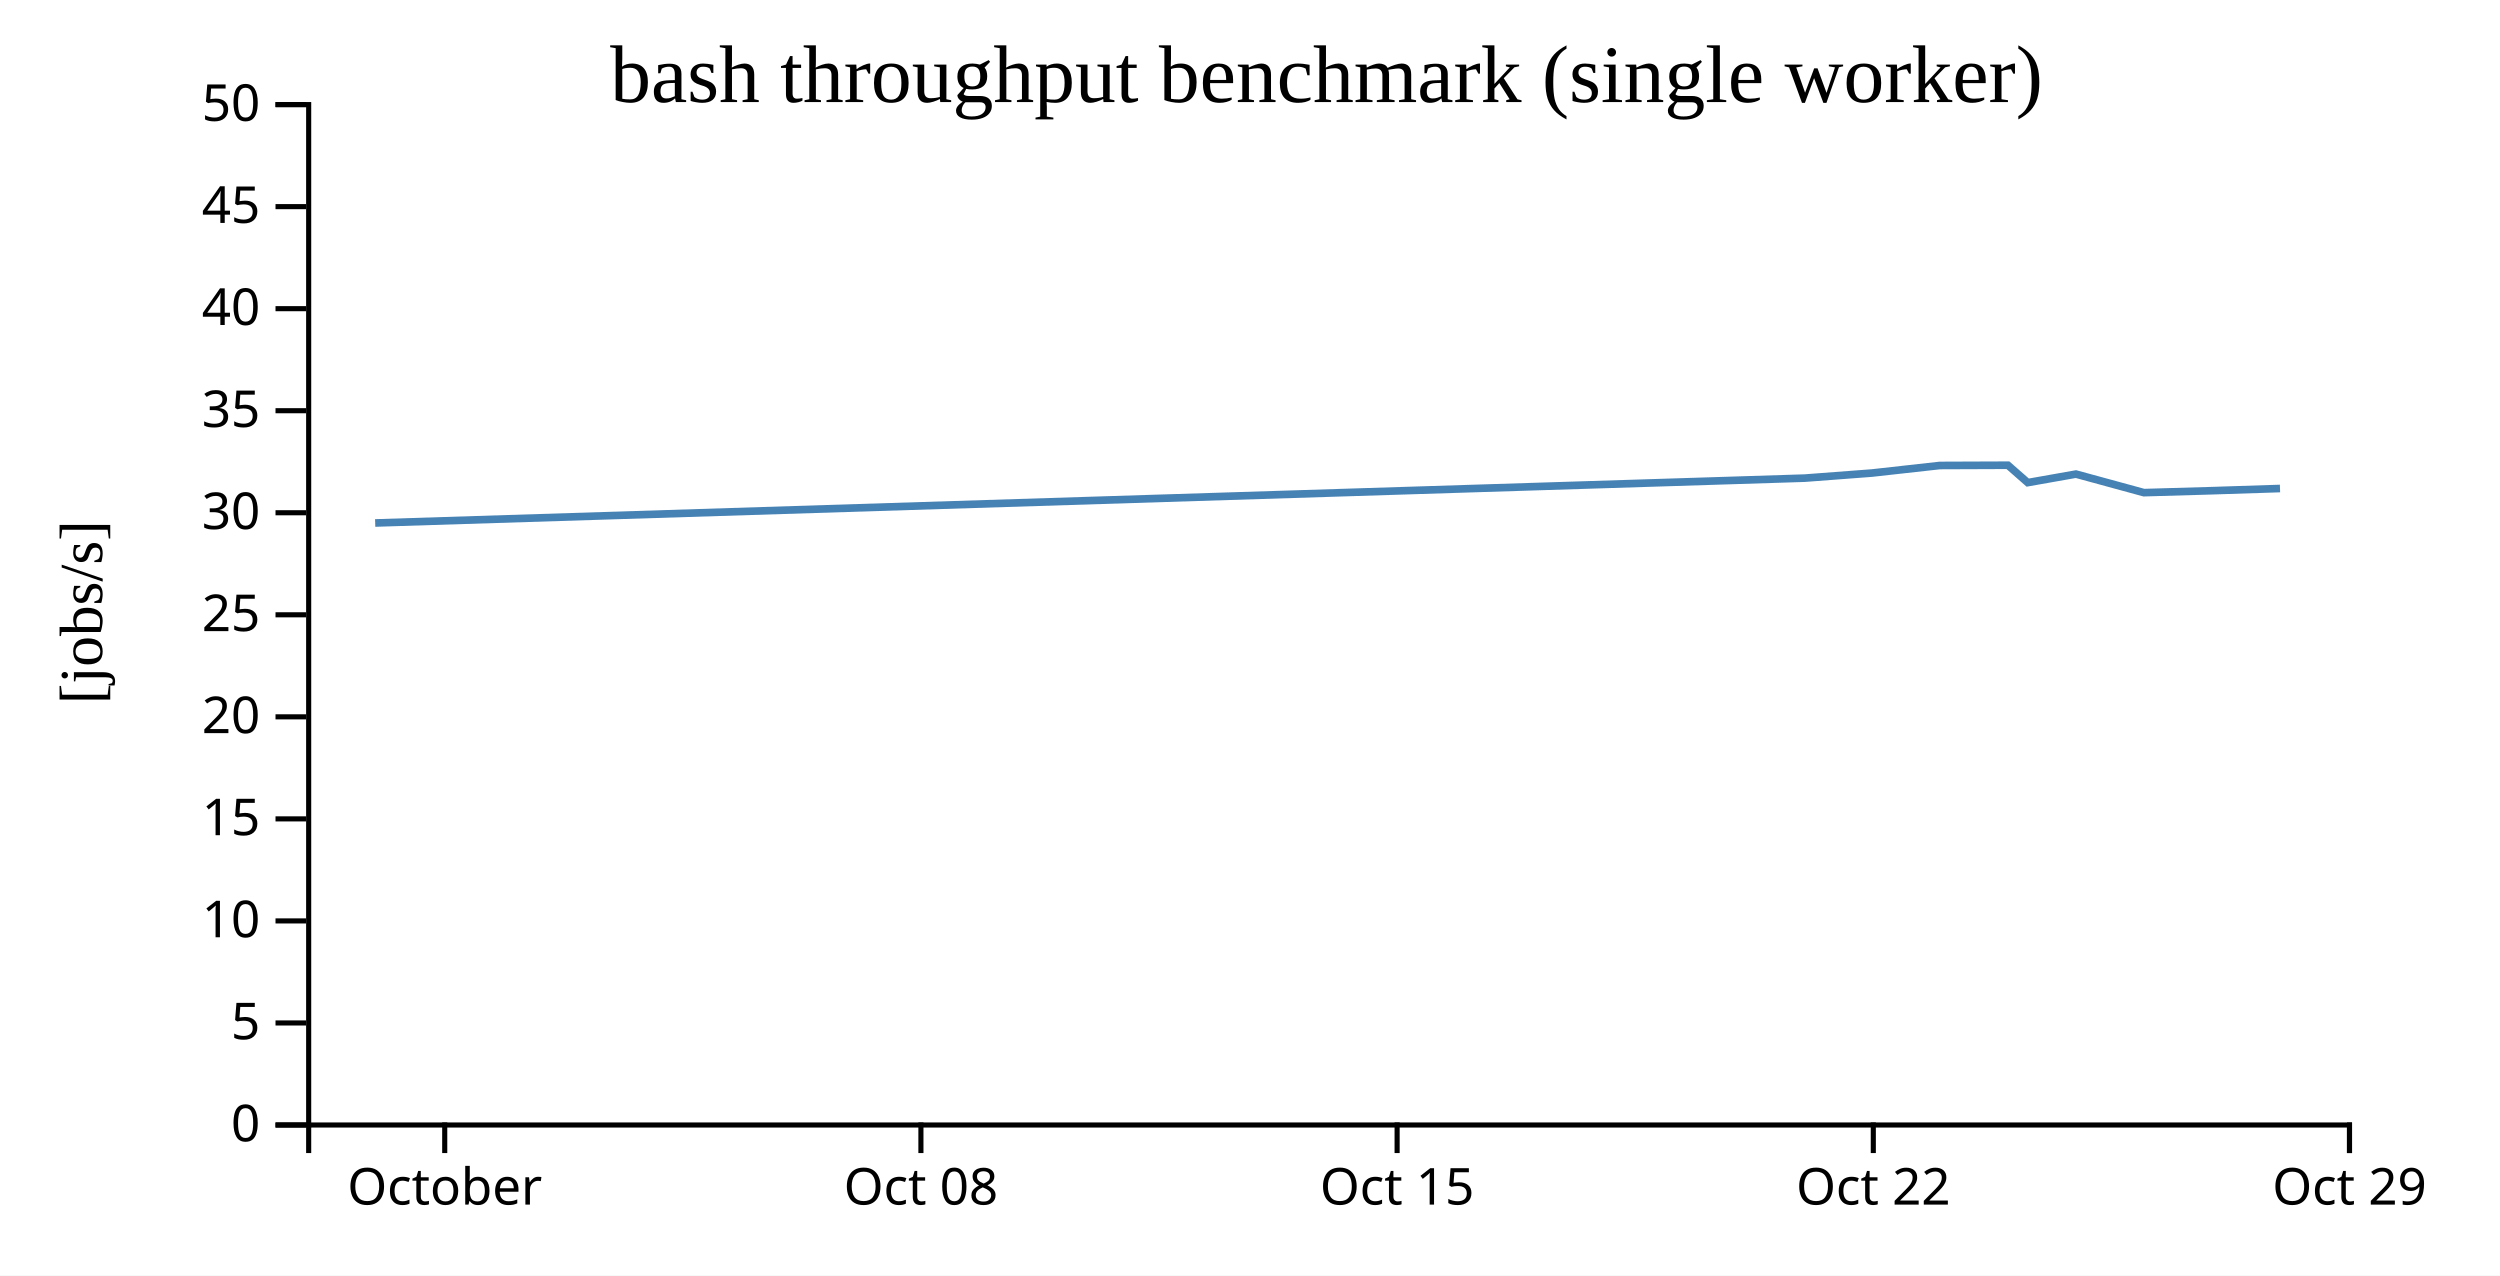
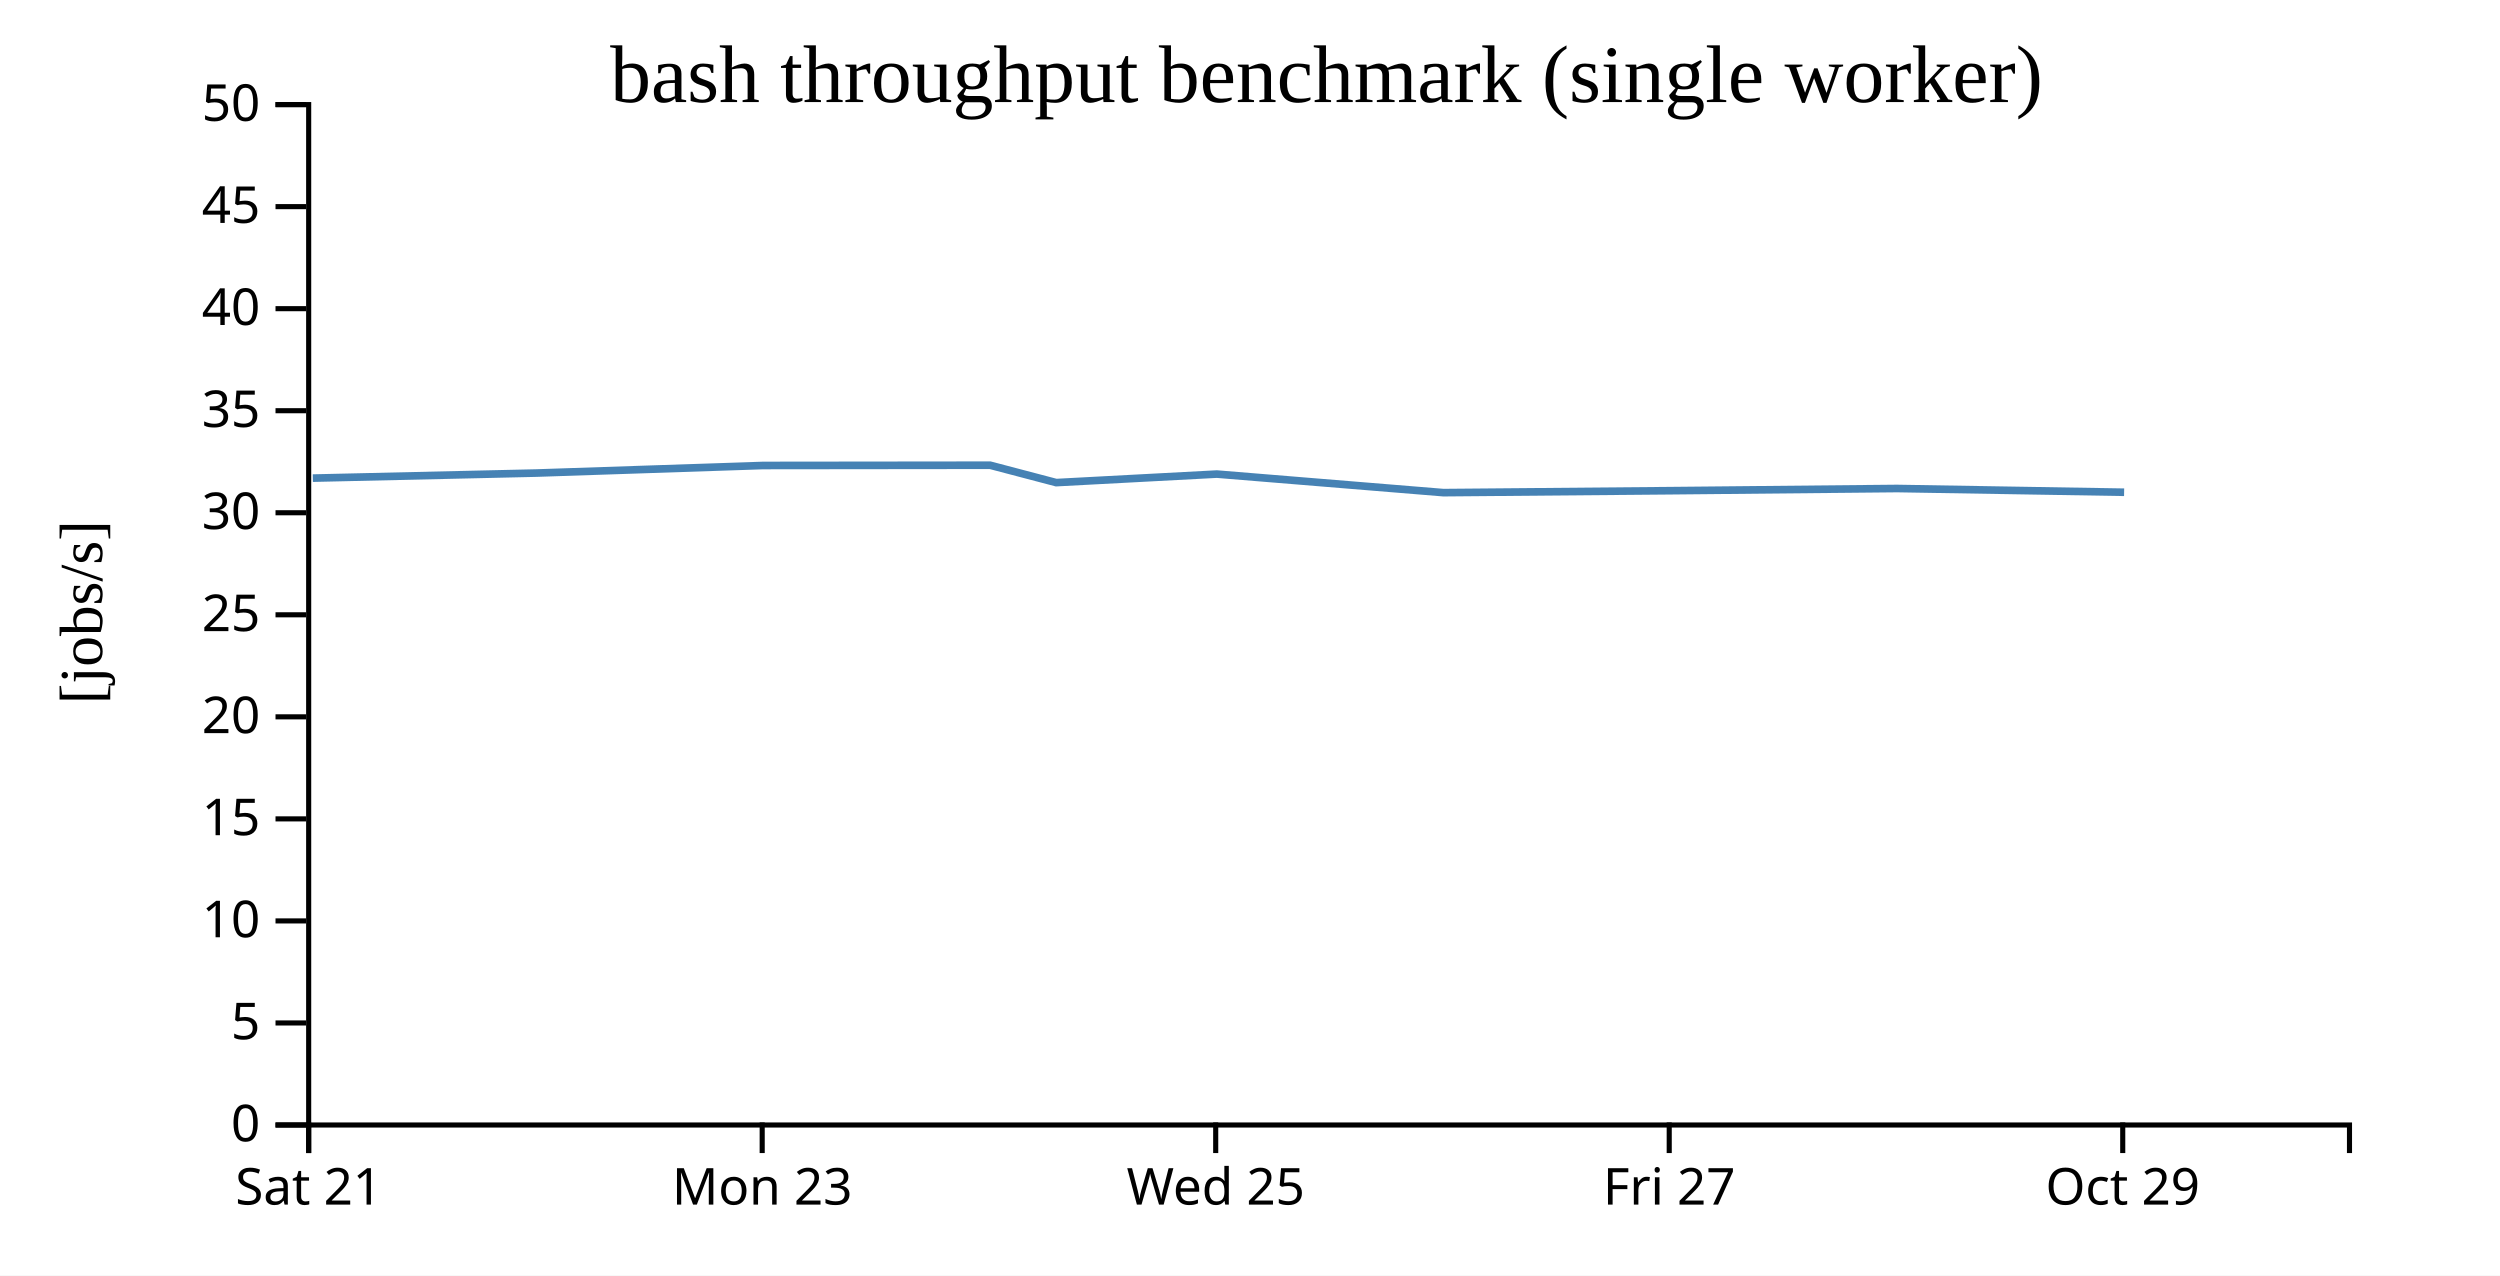
<svg xmlns="http://www.w3.org/2000/svg" width="490" height="250">
  <rect width="100%" height="100%" fill="white" />
  <g transform="translate(60,20)">
    <g transform="translate(0,200)" fill="none" font-size="10" font-family="sans-serif" text-anchor="middle">
      <path class="domain" stroke="currentColor" d="M0.5,6V0.5H400.5V6" />
-       <g class="tick" opacity="1" transform="translate(27.16667,0)">
+       <g class="tick" opacity="1" transform="translate(0.5,0)">
        <line stroke="currentColor" y2="6" />
-         <text fill="currentColor" y="9" dy="0.71em">October</text>
+         <text fill="currentColor" y="9" dy="0.71em">Sat 21</text>
      </g>
-       <g class="tick" opacity="1" transform="translate(120.5,0)">
+       <g class="tick" opacity="1" transform="translate(89.38889,0)">
        <line stroke="currentColor" y2="6" />
-         <text fill="currentColor" y="9" dy="0.71em">Oct 08</text>
+         <text fill="currentColor" y="9" dy="0.71em">Mon 23</text>
      </g>
-       <g class="tick" opacity="1" transform="translate(213.8333,0)">
+       <g class="tick" opacity="1" transform="translate(178.2778,0)">
        <line stroke="currentColor" y2="6" />
-         <text fill="currentColor" y="9" dy="0.71em">Oct 15</text>
+         <text fill="currentColor" y="9" dy="0.71em">Wed 25</text>
      </g>
-       <g class="tick" opacity="1" transform="translate(307.1667,0)">
+       <g class="tick" opacity="1" transform="translate(267.1667,0)">
        <line stroke="currentColor" y2="6" />
-         <text fill="currentColor" y="9" dy="0.71em">Oct 22</text>
+         <text fill="currentColor" y="9" dy="0.71em">Fri 27</text>
      </g>
-       <g class="tick" opacity="1" transform="translate(400.5,0)">
+       <g class="tick" opacity="1" transform="translate(356.0556,0)">
        <line stroke="currentColor" y2="6" />
        <text fill="currentColor" y="9" dy="0.71em">Oct 29</text>
      </g>
    </g>
    <g fill="none" font-size="10" font-family="sans-serif" text-anchor="end">
      <path class="domain" stroke="currentColor" d="M-6,200.5H0.5V0.5H-6" />
      <g class="tick" opacity="1" transform="translate(0,200.5)">
        <line stroke="currentColor" x2="-6" />
        <text fill="currentColor" x="-9" dy="0.32em">0</text>
      </g>
      <g class="tick" opacity="1" transform="translate(0,180.5)">
        <line stroke="currentColor" x2="-6" />
        <text fill="currentColor" x="-9" dy="0.32em">5</text>
      </g>
      <g class="tick" opacity="1" transform="translate(0,160.5)">
        <line stroke="currentColor" x2="-6" />
        <text fill="currentColor" x="-9" dy="0.32em">10</text>
      </g>
      <g class="tick" opacity="1" transform="translate(0,140.5)">
        <line stroke="currentColor" x2="-6" />
        <text fill="currentColor" x="-9" dy="0.32em">15</text>
      </g>
      <g class="tick" opacity="1" transform="translate(0,120.5)">
        <line stroke="currentColor" x2="-6" />
        <text fill="currentColor" x="-9" dy="0.32em">20</text>
      </g>
      <g class="tick" opacity="1" transform="translate(0,100.5)">
        <line stroke="currentColor" x2="-6" />
        <text fill="currentColor" x="-9" dy="0.32em">25</text>
      </g>
      <g class="tick" opacity="1" transform="translate(0,80.5)">
        <line stroke="currentColor" x2="-6" />
        <text fill="currentColor" x="-9" dy="0.32em">30</text>
      </g>
      <g class="tick" opacity="1" transform="translate(0,60.5)">
        <line stroke="currentColor" x2="-6" />
        <text fill="currentColor" x="-9" dy="0.32em">35</text>
      </g>
      <g class="tick" opacity="1" transform="translate(0,40.5)">
        <line stroke="currentColor" x2="-6" />
        <text fill="currentColor" x="-9" dy="0.32em">40</text>
      </g>
      <g class="tick" opacity="1" transform="translate(0,20.5)">
        <line stroke="currentColor" x2="-6" />
        <text fill="currentColor" x="-9" dy="0.32em">45</text>
      </g>
      <g class="tick" opacity="1" transform="translate(0,0.5)">
        <line stroke="currentColor" x2="-6" />
        <text fill="currentColor" x="-9" dy="0.32em">50</text>
      </g>
    </g>
    <text text-anchor="middle" style="font-size: 12px" transform="rotate(-90)" y="-40" x="-100">[jobs/s]</text>
    <text text-anchor="middle" style="font-size: 16px" y="0" x="200">bash throughput benchmark (single worker)</text>
-     <path fill="none" stroke="steelblue" stroke-width="1.5" d="M13.537,82.505L293.727,73.713L306.895,72.717L320.212,71.234L333.552,71.184L337.438,74.592L346.882,72.919L360.206,76.558L373.549,76.176L386.881,75.746" />
+     <path fill="none" stroke="steelblue" stroke-width="1.5" d="M1.312,73.713L45.205,72.717L89.596,71.234L134.063,71.184L147.017,74.592L178.497,72.919L222.909,76.558L267.385,76.176L311.824,75.746L356.327,76.482" />
  </g>
</svg>
